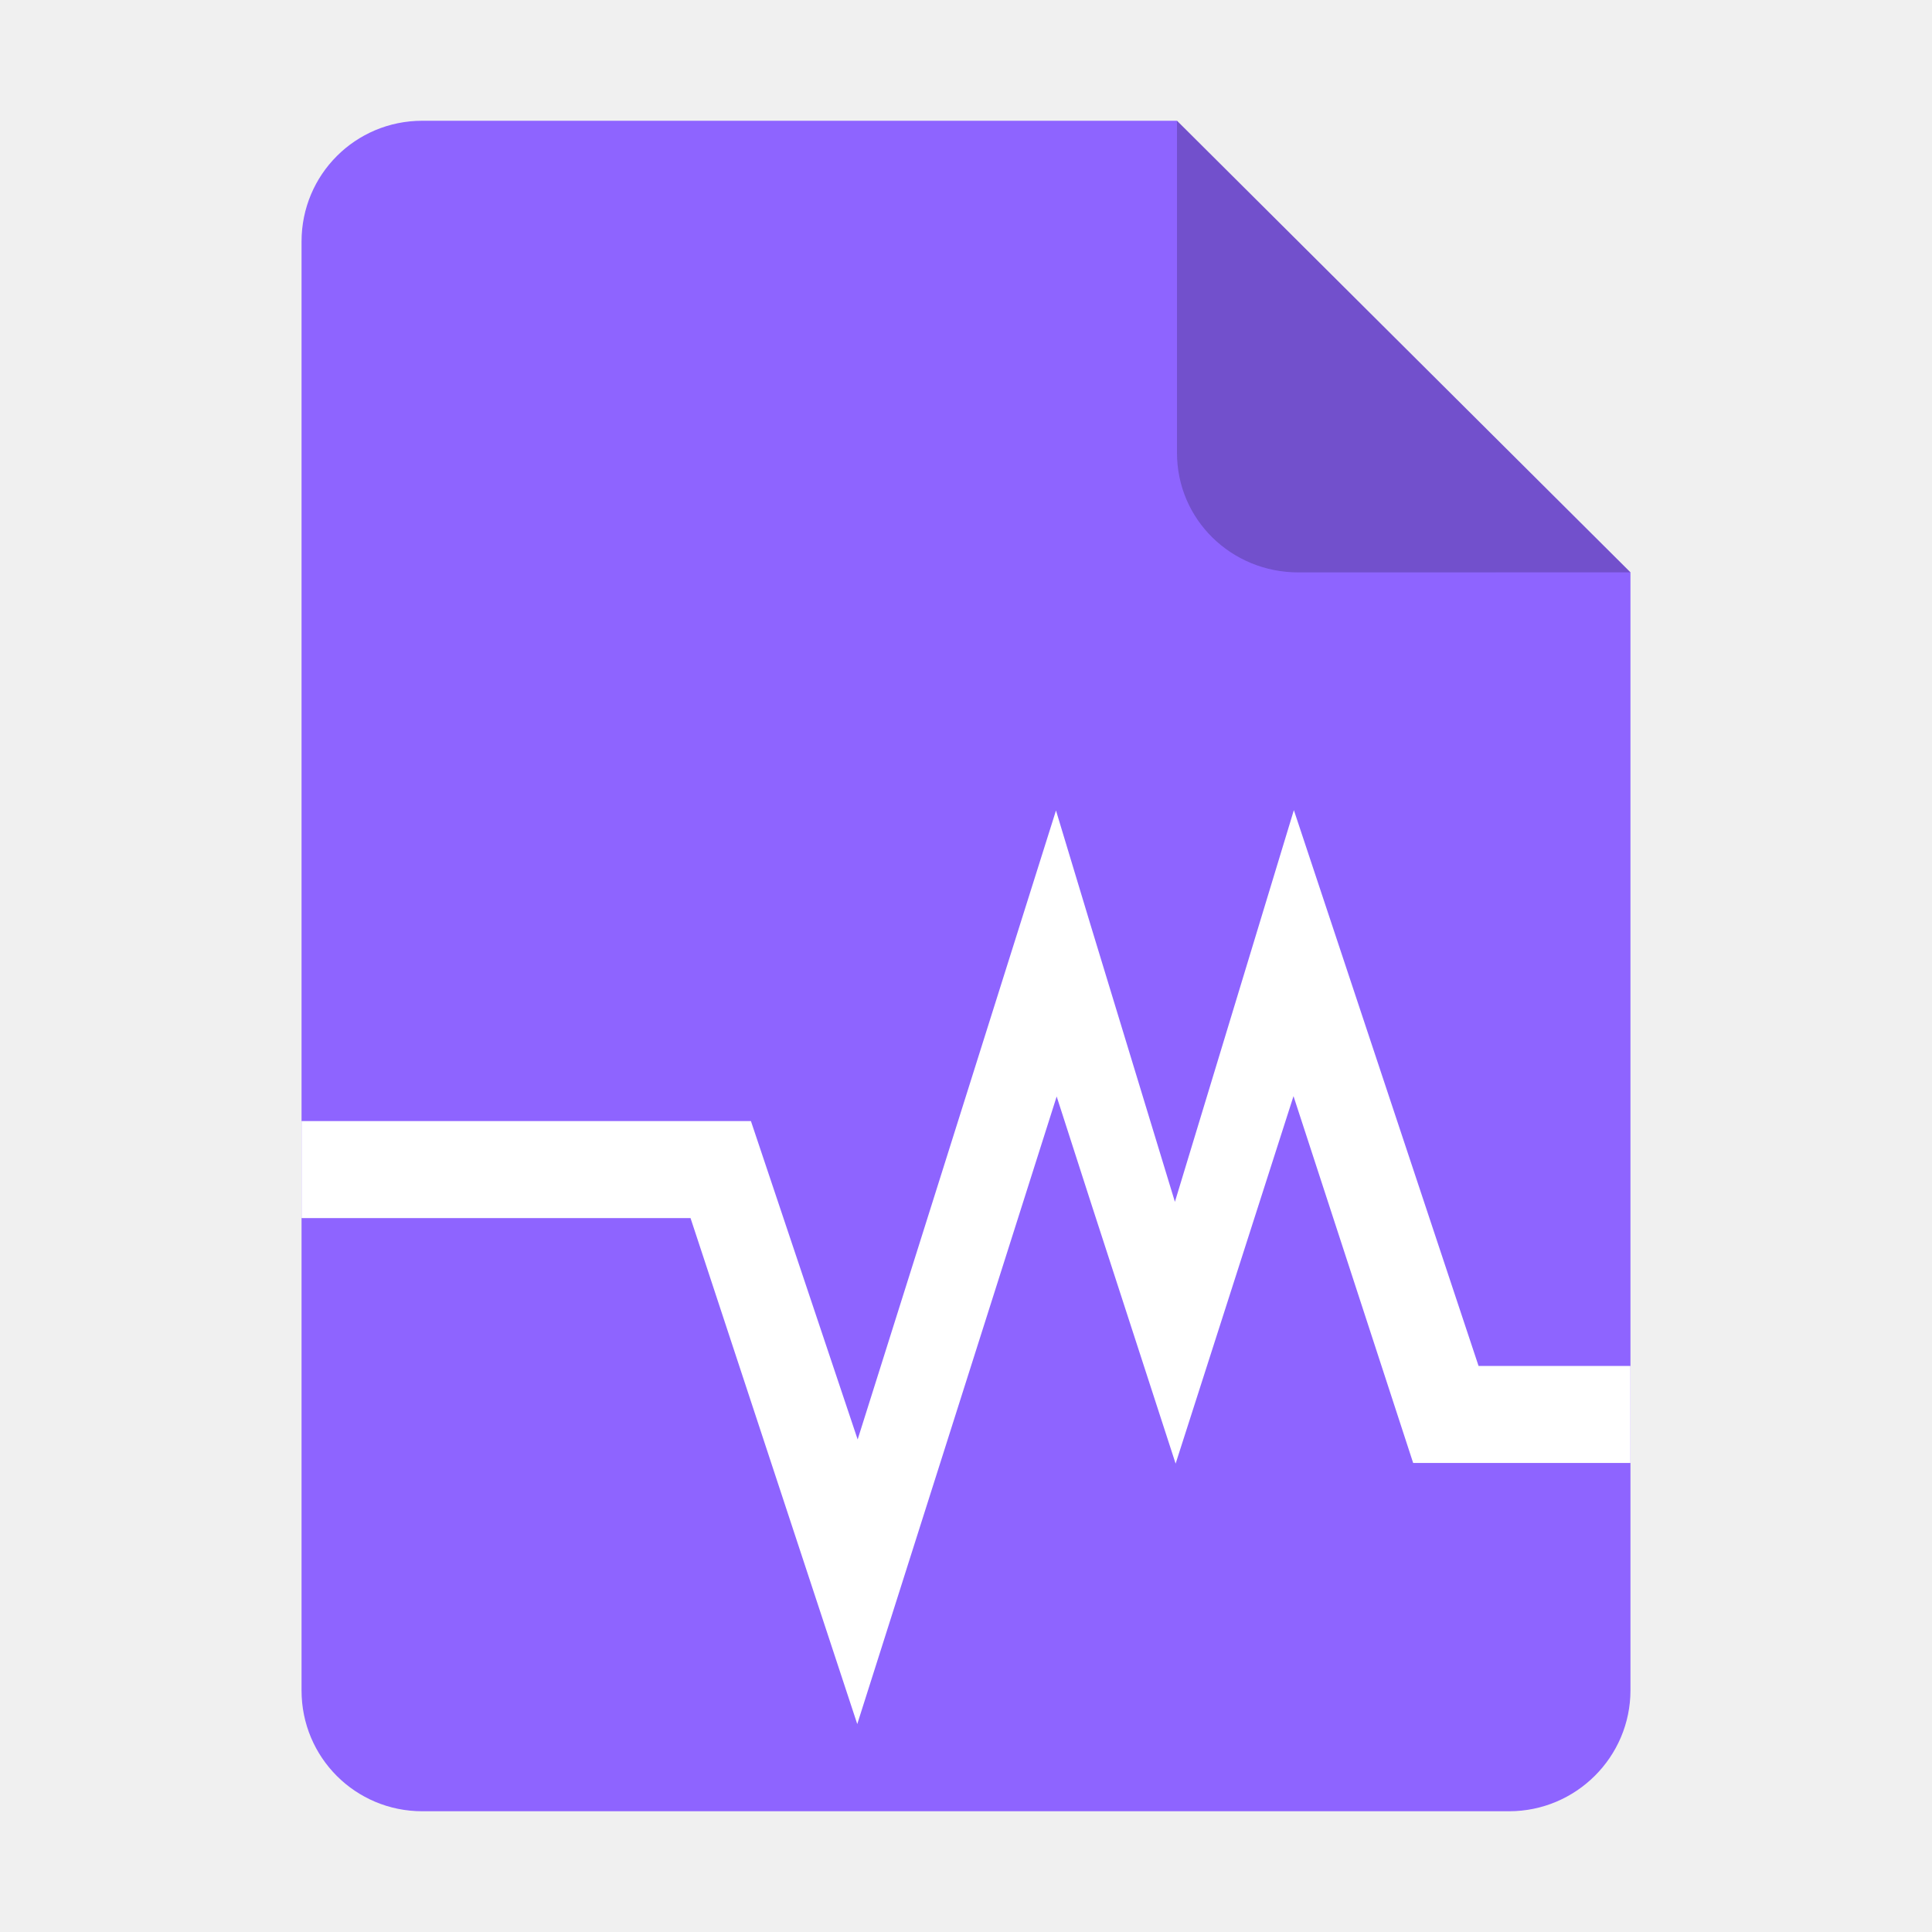
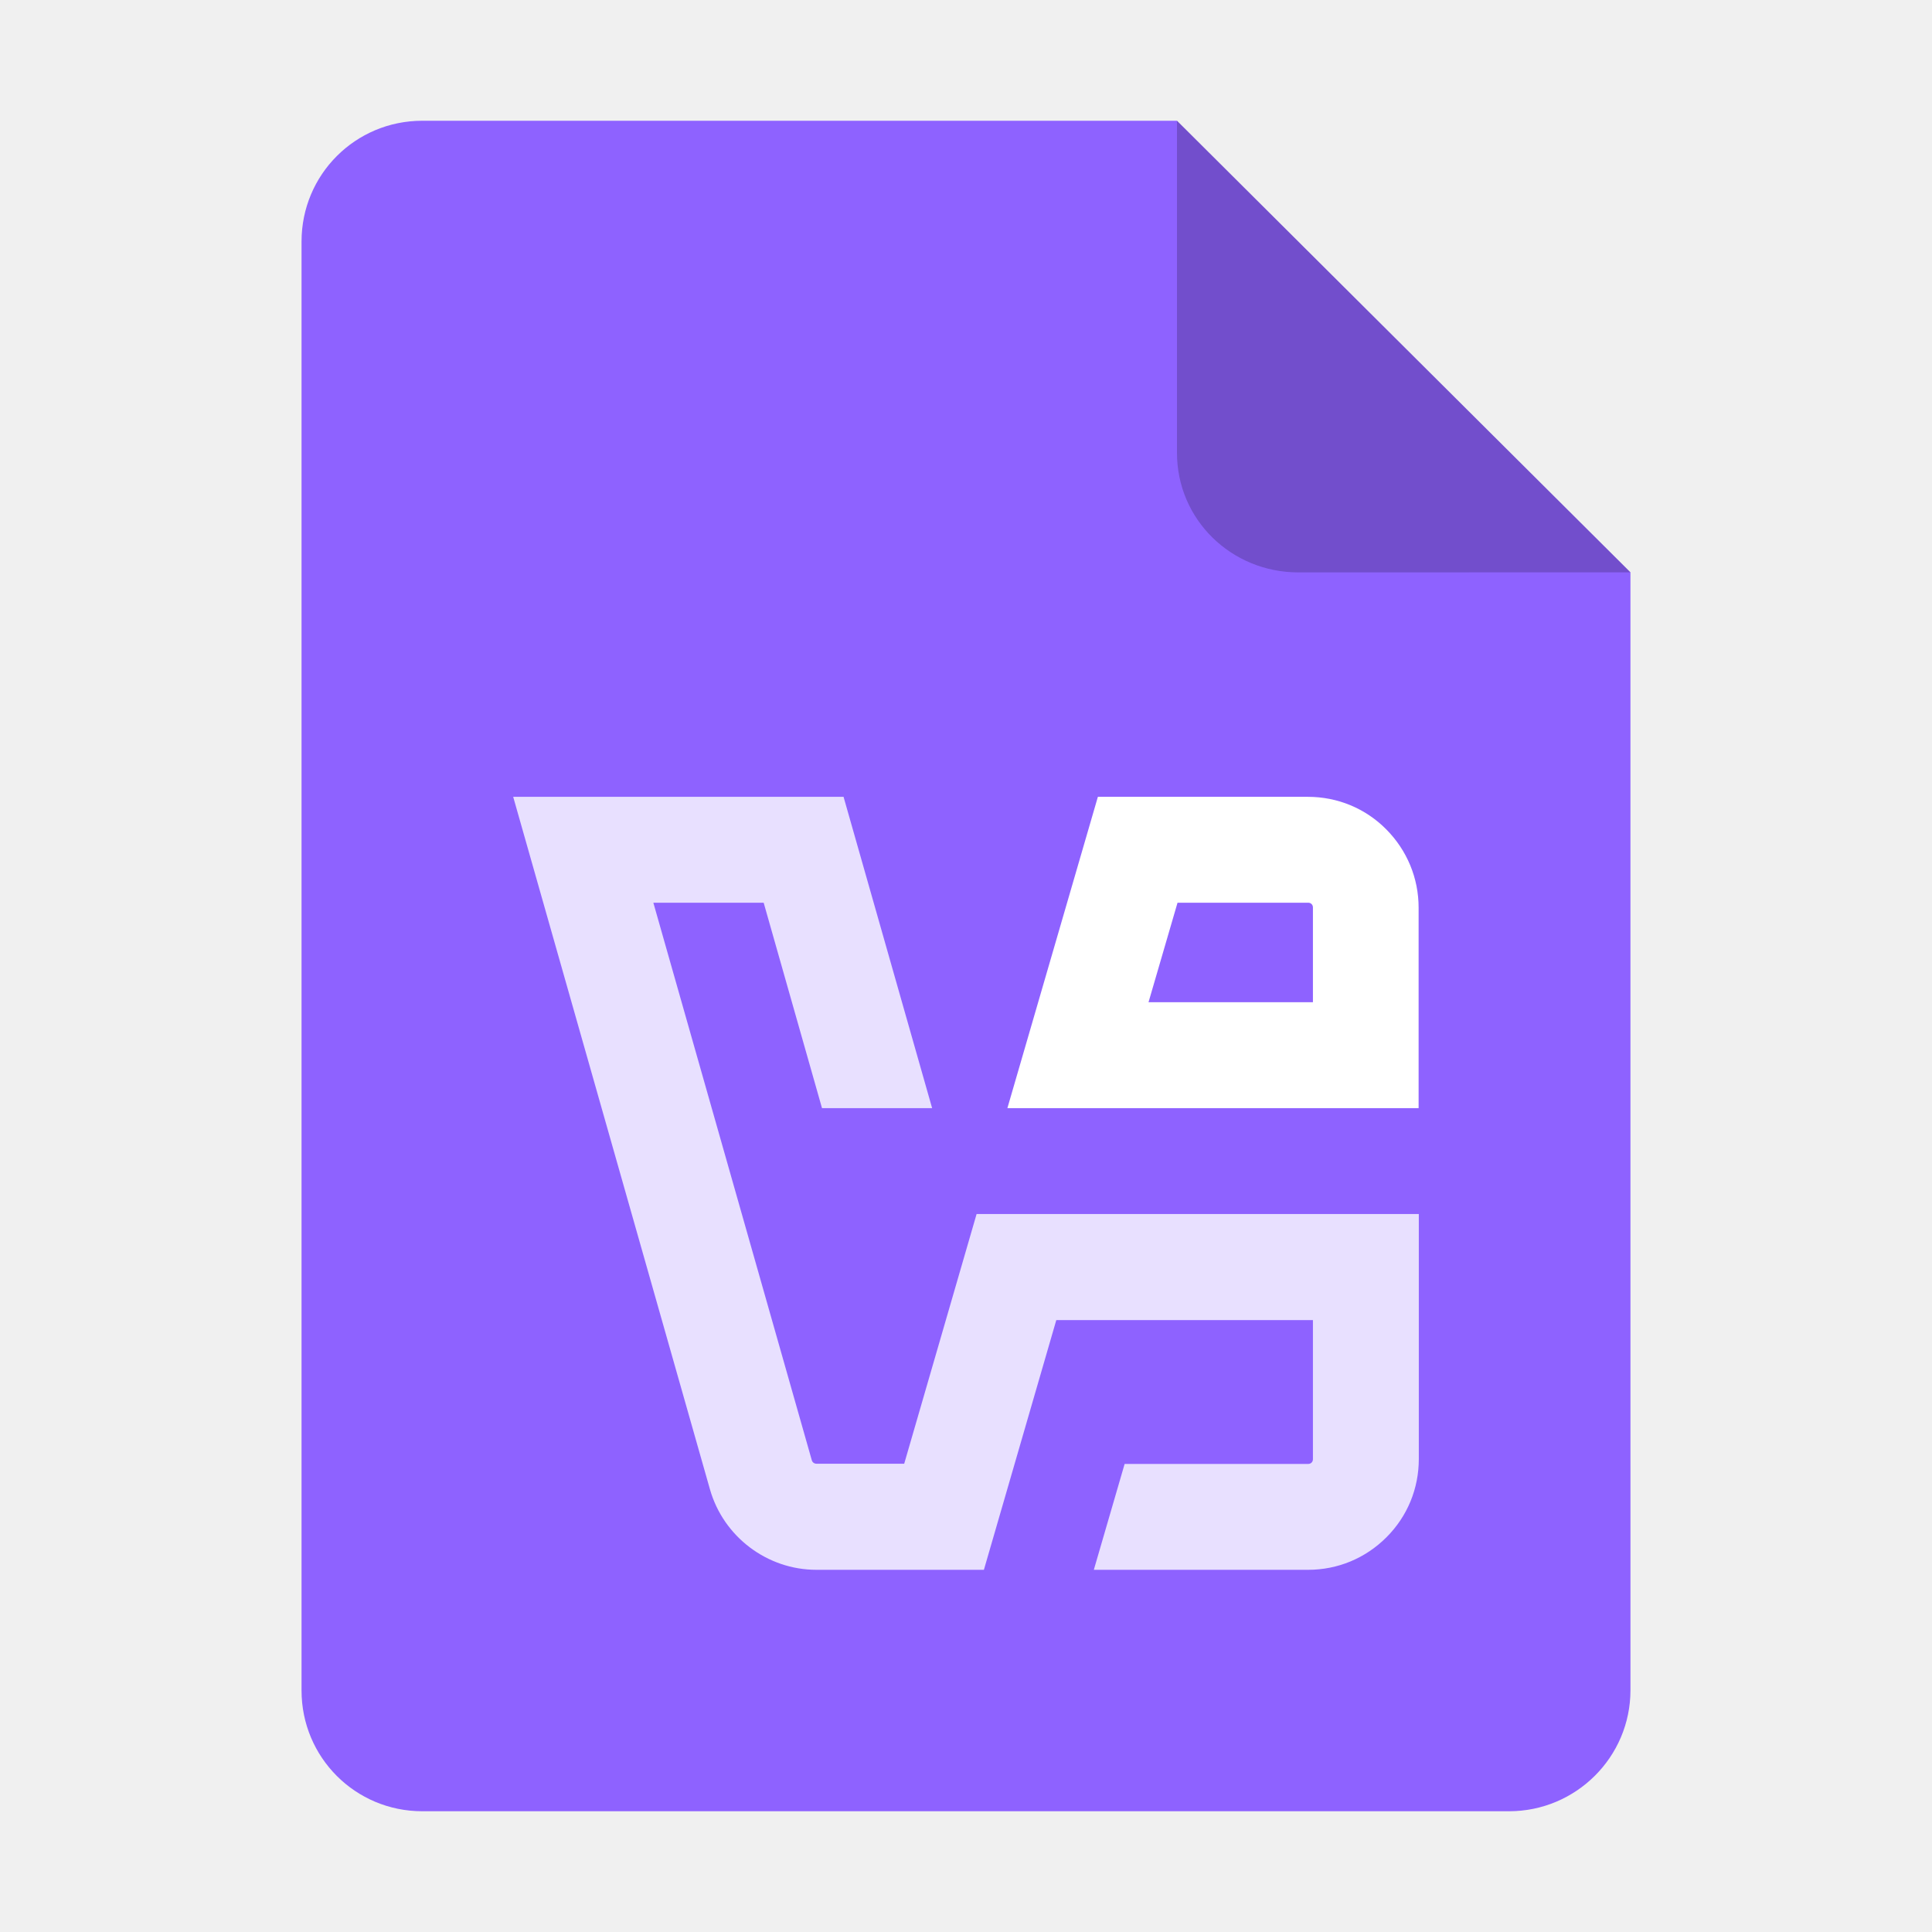
- <svg xmlns="http://www.w3.org/2000/svg" xmlns:xlink="http://www.w3.org/1999/xlink" height="128px" viewBox="0 0 128 128" width="128px" version="1.1" id="svg35">
-   <defs id="defs39">
-     <marker style="overflow:visible" id="TriangleStart" refX="0" refY="0" orient="auto-start-reverse" markerWidth="16" markerHeight="28" viewBox="0 0 5.324 6.155" preserveAspectRatio="none" markerUnits="userSpaceOnUse">
-       <path transform="scale(0.5)" style="fill:context-stroke;fill-rule:evenodd;stroke:context-stroke;stroke-width:1pt" d="M 5.77,0 -2.88,5 V -5 Z" id="path135" />
-     </marker>
-     <linearGradient gradientUnits="userSpaceOnUse" y2="268" x2="115.823" y1="268" x1="11.823" id="linearGradient1329" xlink:href="#linearGradient1357" gradientTransform="translate(0,-172)" />
-     <linearGradient id="linearGradient1357">
-       <stop id="stop1345" offset="0" style="stop-color:#b2b2b2;stop-opacity:1;" />
-       <stop style="stop-color:#ffffff;stop-opacity:1;" offset="0.029" id="stop1347" />
-       <stop id="stop1349" offset="0.058" style="stop-color:#b2b2b2;stop-opacity:1;" />
-       <stop style="stop-color:#b2b2b2;stop-opacity:1;" offset="0.942" id="stop1351" />
-       <stop id="stop1353" offset="0.971" style="stop-color:#ffffff;stop-opacity:1;" />
-       <stop id="stop1355" offset="1" style="stop-color:#b2b2b2;stop-opacity:1;" />
-     </linearGradient>
-     <linearGradient y2="23" x2="60" y1="53.255" x1="70.586" gradientTransform="translate(0,170)" gradientUnits="userSpaceOnUse" id="linearGradient1610" xlink:href="#linearGradient1656" />
-     <linearGradient id="linearGradient1656">
-       <stop style="stop-color:#ffffff;stop-opacity:1" offset="0" id="stop1652" />
-       <stop style="stop-color:#deddda;stop-opacity:1" offset="1" id="stop1654" />
-     </linearGradient>
-     <linearGradient y2="268" x2="68" y1="268" x1="60" gradientUnits="userSpaceOnUse" id="linearGradient1612" xlink:href="#linearGradient1270" />
-     <linearGradient id="linearGradient1270">
-       <stop style="stop-color:#949390;stop-opacity:1;" offset="0" id="stop1258" />
-       <stop id="stop1260" offset="0.083" style="stop-color:#d5d3cf;stop-opacity:1" />
-       <stop style="stop-color:#949390;stop-opacity:1;" offset="0.167" id="stop1262" />
-       <stop id="stop1264" offset="0.833" style="stop-color:#949390;stop-opacity:1;" />
-       <stop style="stop-color:#d5d3cf;stop-opacity:1" offset="0.917" id="stop1266" />
-       <stop style="stop-color:#949390;stop-opacity:1" offset="1" id="stop1268" />
-     </linearGradient>
-     <linearGradient id="SVGID_1_" gradientUnits="userSpaceOnUse" x1="64.001" y1="123" x2="64.001" y2="5.001" gradientTransform="translate(-207.7153,-15.52189)">
-       <stop offset="0" style="stop-color:#1E78E6" id="stop235" />
-       <stop offset="1" style="stop-color:#418CFF" id="stop237" />
-     </linearGradient>
-     <linearGradient y2="44" x2="464" y1="44" x1="48" gradientTransform="matrix(0.25,0,0,0.25,0,53.00001)" gradientUnits="userSpaceOnUse" id="linearGradient1747" xlink:href="#linearGradient974" />
-     <linearGradient id="linearGradient974">
-       <stop style="stop-color:#10498e;stop-opacity:1;" offset="0" id="stop962" />
-       <stop id="stop964" offset="0.042" style="stop-color:#1e78e6;stop-opacity:1;" />
-       <stop style="stop-color:#10498e;stop-opacity:1;" offset="0.083" id="stop966" />
-       <stop id="stop968" offset="0.917" style="stop-color:#10498e;stop-opacity:1;" />
-       <stop style="stop-color:#1e78e6;stop-opacity:1;" offset="0.958" id="stop970" />
-       <stop style="stop-color:#10498e;stop-opacity:1;" offset="1" id="stop972" />
-     </linearGradient>
-     <linearGradient id="linearGradient721" gradientUnits="userSpaceOnUse" x1="64.001" y1="123" x2="64.001" y2="5.001">
-       <stop offset="0" style="stop-color:#1E78E6" id="stop717" />
-       <stop offset="1" style="stop-color:#418CFF" id="stop719" />
-     </linearGradient>
-     <filter height="1.021" y="-0.011" width="1.027" x="-0.014" id="filter16020" style="color-interpolation-filters:sRGB">
-       <feGaussianBlur id="feGaussianBlur16022" stdDeviation="2" />
-     </filter>
-   </defs>
+ <svg xmlns="http://www.w3.org/2000/svg" height="128px" viewBox="0 0 128 128" width="128px" version="1.1" id="svg35" xml:space="preserve">
+   <defs id="defs39" />
  <linearGradient id="a" gradientUnits="userSpaceOnUse" x1="36" x2="60" y1="68" y2="68">
    <stop offset="0" stop-color="#ed336c" id="stop2" />
    <stop offset="1" stop-color="#ffa348" id="stop4" />
  </linearGradient>
  <linearGradient id="b" gradientTransform="matrix(0 1 -1 0 144 -32)" gradientUnits="userSpaceOnUse" x1="72" x2="96" y1="68" y2="68">
    <stop offset="0" stop-color="#404ce6" id="stop7" />
    <stop offset="1" stop-color="#c061cb" id="stop9" />
  </linearGradient>
  <linearGradient id="c" gradientUnits="userSpaceOnUse" x1="68.849" x2="95.258" y1="84" y2="84">
    <stop offset="0" stop-color="#33d1c6" id="stop12" />
    <stop offset="1" stop-color="#1c25d8" id="stop14" />
  </linearGradient>
-   <g id="g1614" transform="translate(-0.9236125,-0.9006296)">
-     <path style="display:inline;fill:#8e64ff;fill-opacity:1;stroke:none;stroke-width:0.125;stroke-linejoin:round;stroke-miterlimit:4;stroke-dasharray:none;stroke-opacity:1;enable-background:new" clip-path="none" d="m 28.902,8.901 h 50 l 30.043,29.918 0.001,74.06 c 8e-5,4.432 -3.612,8.022 -8.044,8.022 H 28.902 c -4.432,0 -8,-3.568 -8,-8 V 16.901 c 0,-4.432 3.568,-8 8,-8 z" id="rect2069" />
-     <path style="display:inline;fill:#000000;fill-opacity:0.203;stroke:none;stroke-width:0.125;stroke-linecap:butt;stroke-linejoin:round;stroke-miterlimit:4;stroke-dasharray:none;stroke-dashoffset:0;stroke-opacity:1;enable-background:new" d="M 78.902,8.901 V 30.901 c 0,4.432 3.611,7.923 8.043,7.923 l 22,-0.005 z" id="rect26812" />
-   </g>
-   <path id="rect3325" style="fill:#ffffff;fill-opacity:1;stroke-width:6.327;stroke-linecap:round;stroke-linejoin:round;stroke-miterlimit:1.5;paint-order:stroke fill markers" d="m 19.978,80.7 h 25.771 l 11.047,33.523 13.211,-41.578 2.264,7.025 5.617,17.299 7.81,-24.346 7.928,24.303 h 14.396 v -6.43 H 97.958 l -12.236,-36.822 -7.881,25.951 -5.57,-18.283 -2.309,-7.645 -13.14,41.672 -7.072,-21.096 H 19.978 Z" />
+   <path style="display:inline;fill:#8e62ff;fill-opacity:1;stroke:none;stroke-width:0.125;stroke-linejoin:round;stroke-miterlimit:4;stroke-dasharray:none;stroke-opacity:1;enable-background:new" clip-path="none" d="m 27.978,8 h 50 l 30.043,29.918 10e-4,74.06 c 8e-5,4.432 -3.612,8.022 -8.044,8.022 H 27.978 c -4.432,0 -8,-3.568 -8,-8 V 16 c 0,-4.432 3.568,-8 8,-8 z" id="rect2069" />
+   <path style="display:inline;fill:#000000;fill-opacity:0.203;stroke:none;stroke-width:0.125;stroke-linecap:butt;stroke-linejoin:round;stroke-miterlimit:4;stroke-dasharray:none;stroke-dashoffset:0;stroke-opacity:1;enable-background:new" d="M 77.978,8 V 30 c 0,4.432 3.611,7.923 8.043,7.923 l 22,-0.005 z" id="rect26812" />
+   <path d="M 93.987,80.432 H 64.702 l -4.796,16.543 h -5.816 c -0.14,0 -0.268,-0.089 -0.306,-0.23 L 43.286,59.807 h 7.309 l 3.865,13.61 h 7.296 L 55.888,52.792 H 34 l 13.036,45.88 c 0.893,3.138 3.788,5.332 7.054,5.332 H 65.186 L 69.982,87.461 h 17.003 v 9.209 c 0,0.089 -0.026,0.166 -0.089,0.23 -0.064,0.064 -0.14,0.089 -0.23,0.089 H 74.51 l -2.041,7.015 h 14.197 c 1.964,0 3.801,-0.765 5.191,-2.156 C 93.248,100.458 94,98.621 94,96.657 V 80.432 Z" fill="#00758a" id="path1-2" style="fill:#ffffff;fill-opacity:0.8;stroke-width:0.4" />
+   <path d="m 91.997,73.417 h 1.99 V 60.139 c 0,-1.964 -0.766,-3.801 -2.143,-5.191 C 90.467,53.557 88.617,52.792 86.653,52.792 H 72.737 L 66.742,73.417 Z M 78.005,59.807 h 8.661 c 0.089,0 0.166,0.026 0.23,0.089 0.064,0.064 0.089,0.14 0.089,0.23 v 6.275 H 76.092 l 1.926,-6.607 z" fill="#f29111" id="path2" style="fill:#ffffff;stroke-width:0.4" />
</svg>
